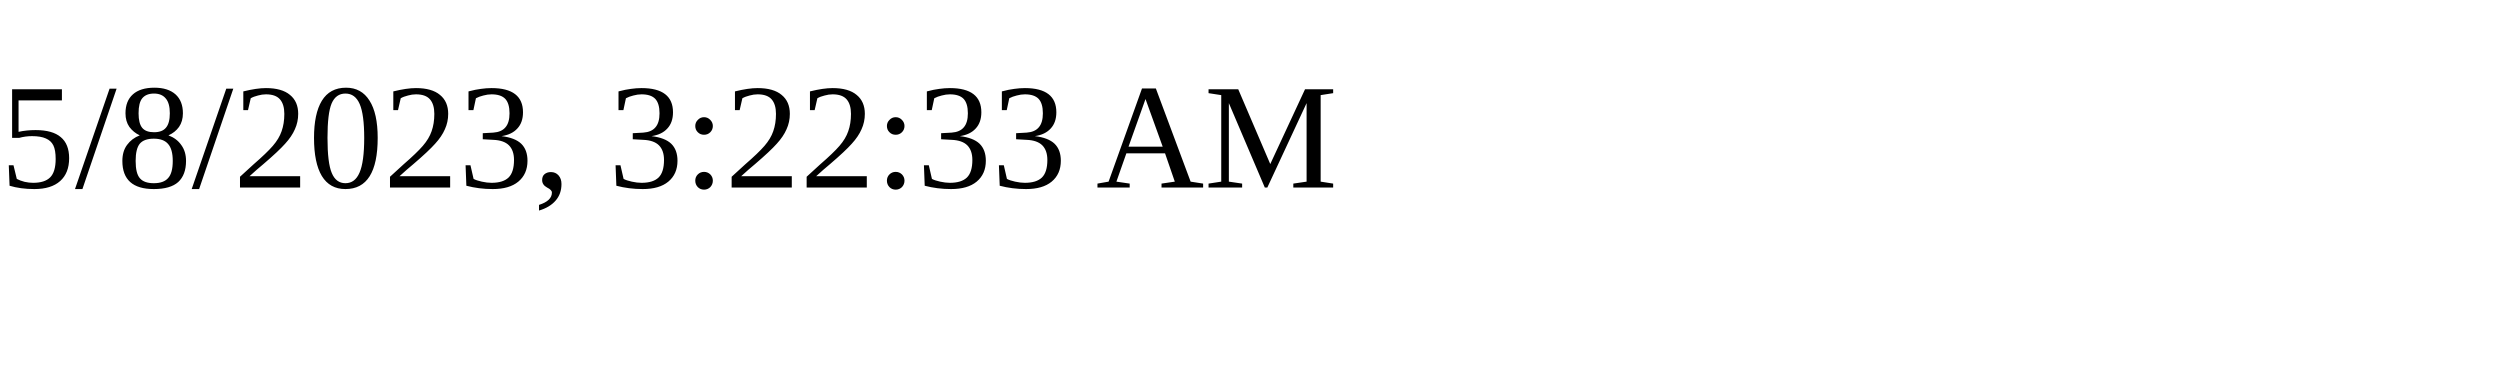
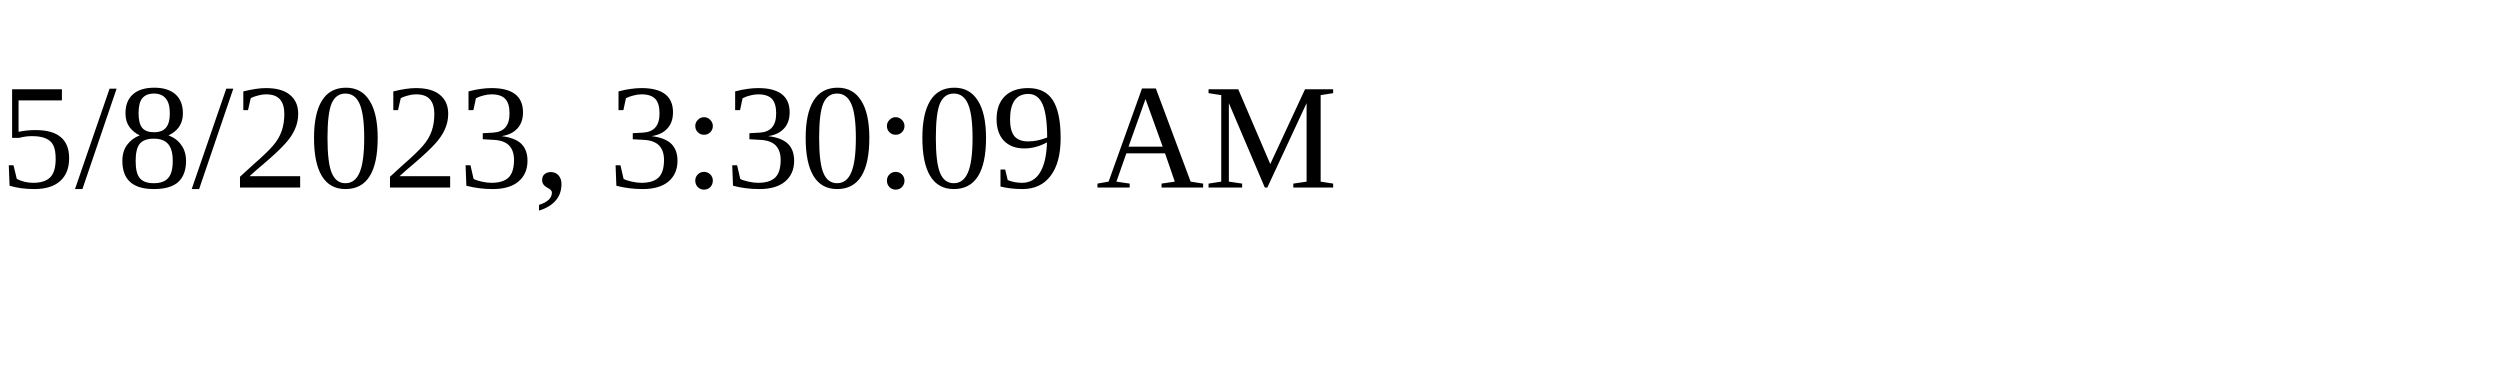
<svg xmlns="http://www.w3.org/2000/svg" height="30" width="200">
-   <text x="0" y="15">5/8/2023, 3:22:33 AM</text>
+   <text x="0" y="15">5/8/2023, 3:30:09 AM</text>
</svg>
